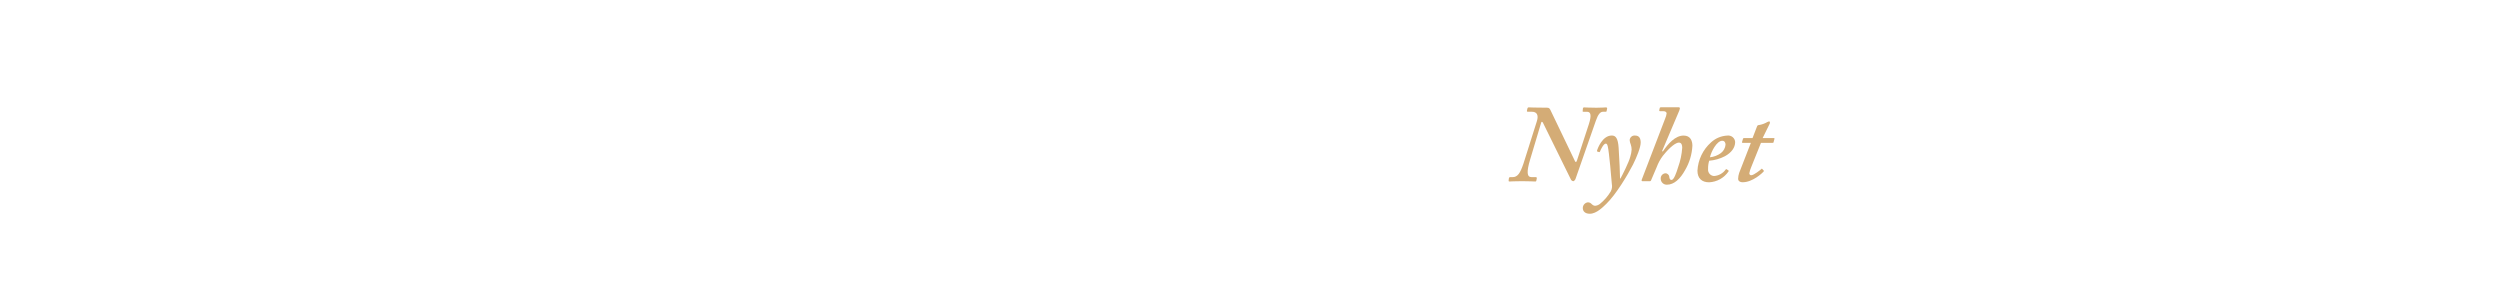
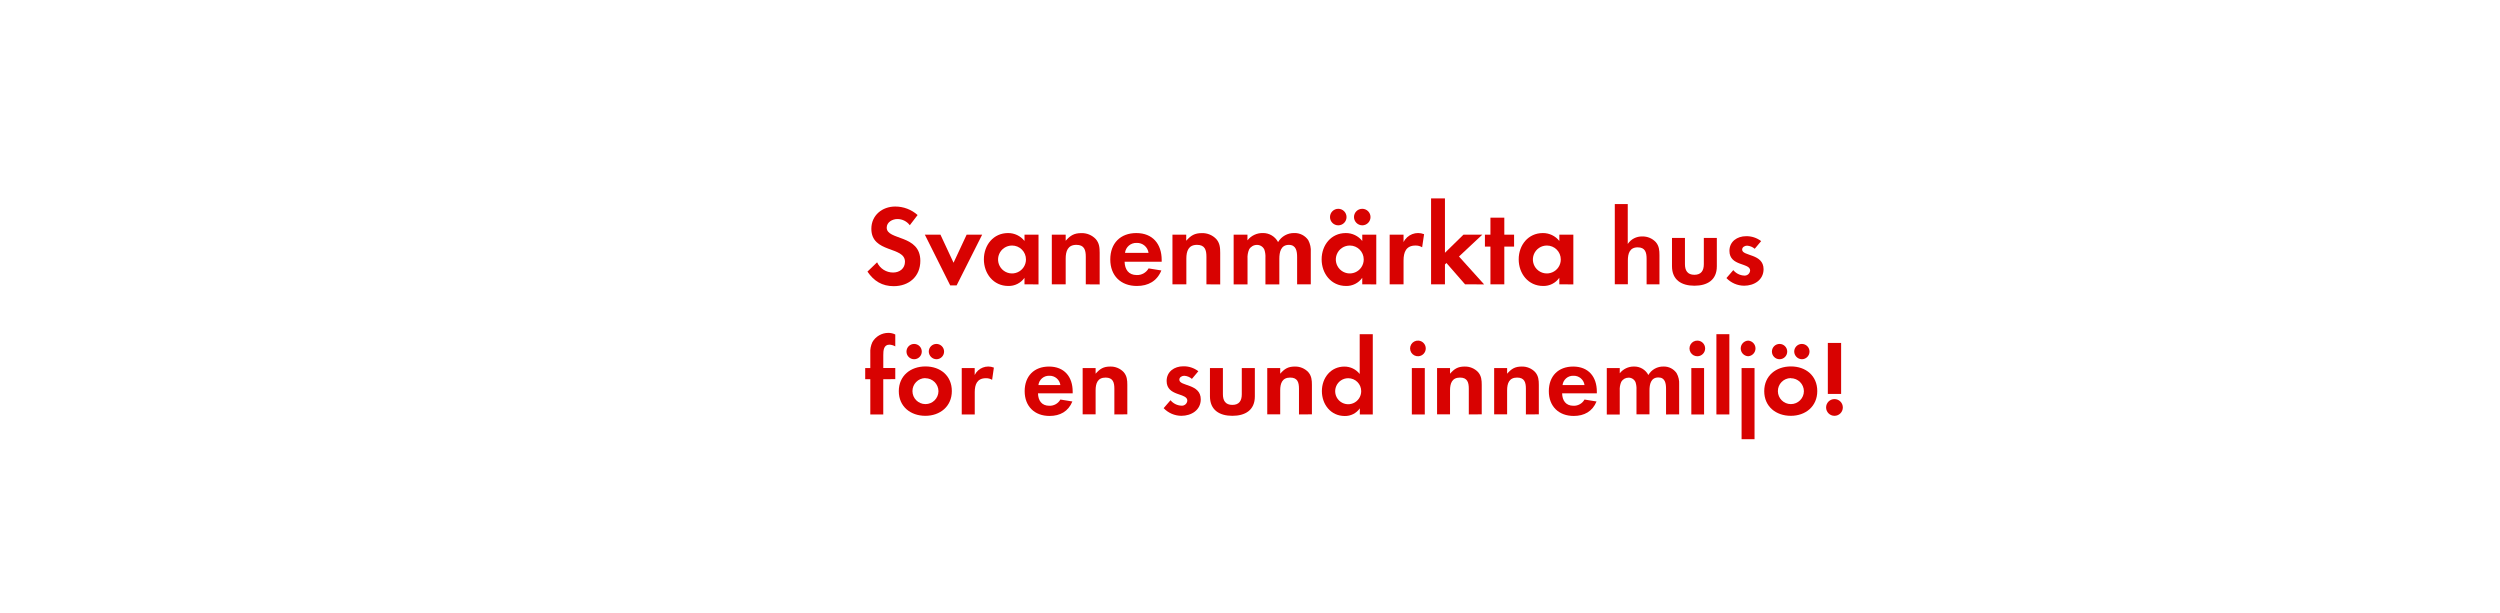
- <svg xmlns="http://www.w3.org/2000/svg" id="Layer_1" data-name="Layer 1" viewBox="0 0 980 120">
+ <svg xmlns="http://www.w3.org/2000/svg" id="Layer_1" data-name="Layer 1" viewBox="0 0 980 240">
  <defs>
-     <style>.cls-1{fill:#d4ac76;}</style>
+     <style>.cls-1{fill:#d80201;}</style>
  </defs>
-   <path class="cls-1" d="M604.81,48.06c-.26-.43-.6-.43-.69.09l-4.3,14.36c-1.46,4.9-1.29,6.92.52,6.92H602c.34,0,.43.17.43.43l-.17.9c-.09.3-.09.39-.52.39s-2.24-.13-5.16-.13-4.39.13-4.9.13c-.26,0-.34-.17-.3-.47l.13-.9c.09-.17.17-.34.43-.34h.95c2,0,3-1.46,4.3-5.29l5.25-16.6c.82-2.54-.09-3.74-1.89-3.74h-1.63c-.34,0-.43-.17-.34-.52l.17-.77c.09-.26.17-.43.52-.43.52,0,2.24.13,7.31.13.77,0,1,.52,1.29,1.12l9.54,19.87c.34.52.52.43.86-.6l4.56-13.93c1.12-3.48.77-4.86-.69-4.86h-1.29c-.43,0-.52-.09-.43-.43l.09-.95c.09-.17.17-.34.43-.34.52,0,1.89.13,4.9.13,2.24,0,3.1-.13,3.7-.13.43,0,.52.26.43.6l-.17.77c0,.26-.09.34-.34.34h-1.12c-1,0-1.89,1-2.75,3.48l-7.91,22.62a1.77,1.77,0,0,1-.86,1.12,1.24,1.24,0,0,1-1.12-.86Z" />
-   <path class="cls-1" d="M635.21,70c.77-1.38,3.35-6.45,3.87-8.6a11.21,11.21,0,0,0,.52-2.75,6.25,6.25,0,0,0-.34-2,5.62,5.62,0,0,1-.43-1.72A1.91,1.91,0,0,1,641,53.14c1.63,0,2.15,1.2,2.15,2.75,0,1.89-1.55,5.68-3,8.6-2.15,4.21-6.71,11.78-10.45,15.39-1.25,1.2-3.83,3.91-6.49,3.91-1.89,0-2.75-1-2.75-2.24a2.25,2.25,0,0,1,2-2.24,2,2,0,0,1,1.55.77,2,2,0,0,0,1.2.6,3.62,3.62,0,0,0,1.94-.73,18.64,18.64,0,0,0,4.26-4.9,4.35,4.35,0,0,0,.43-2.92c-.09-1.38-1.08-12.81-1.59-14.71-.21-.77-.3-1.12-.82-1.12-.77,0-1.89,2.15-2.24,3.1-.09.26-.17.26-.39.21l-.64-.21c-.17,0-.17-.17-.09-.52.17-.52,2-5.76,5.76-5.76,1.55,0,2.41,1.12,2.67,4.73.34,4.9.52,10,.56,12.13Z" />
-   <path class="cls-1" d="M651.81,59.42c2.06-3.1,4.9-6.28,8.17-6.28,2.67,0,3.44,2.06,3.44,4a20.87,20.87,0,0,1-2.84,9.5c-1.89,3.44-4.3,5.76-7.14,5.76A2.35,2.35,0,0,1,651,70.08a2,2,0,0,1,1.81-2.15,1.52,1.52,0,0,1,1.55,1.46c.09.6.26,1.16.86,1.16.95,0,1.89-2.71,2.58-4.95a27.83,27.83,0,0,0,1.63-7.7c0-1-.26-2-1.29-2-1.89,0-5.07,3.61-6.28,5.16a17,17,0,0,0-2.41,4.39l-2.24,5.25c-.09.26-.21.34-.52.34H643.9c-.39,0-.47-.26-.34-.6l9.2-24a7.27,7.27,0,0,0,.56-2c0-.52-.56-.86-1.33-.86h-1.29a.3.3,0,0,1-.26-.43l.17-.77c.09-.26.17-.34.6-.34H658c.34,0,.52.17.52.43a4.89,4.89,0,0,1-.43,1.33l-6.54,15.39Z" />
-   <path class="cls-1" d="M677.48,66.77c.21.13.21.21.13.39a9.71,9.71,0,0,1-7.65,4.3c-2.84,0-4.56-1.55-4.56-4.56a16,16,0,0,1,5.33-11.09,10.09,10.09,0,0,1,6.45-2.67,2.71,2.71,0,0,1,3,2.54c0,2.19-1.46,4.17-4,5.55A16.05,16.05,0,0,1,670,63a10.12,10.12,0,0,0-.43,3.18A2.49,2.49,0,0,0,671.85,69a6.07,6.07,0,0,0,4.64-2.58c.09-.09.26-.17.34-.09Zm-7.18-5.12A8.71,8.71,0,0,0,674.6,60a4.68,4.68,0,0,0,1.81-3.27c0-.77-.34-1.55-1.29-1.55C673,55.2,670.82,59.33,670.3,61.65Z" />
-   <path class="cls-1" d="M686.51,65.43a11.11,11.11,0,0,0-.77,2.49.72.72,0,0,0,.77.77c1,0,3.66-2.15,3.91-2.41s.26-.17.43,0l.47.52c.17.09.17.17.09.34-.52.69-4.39,4.3-8.26,4.3-1.29,0-1.81-.69-1.81-1.29a7.9,7.9,0,0,1,.43-2.41L686.34,56h-3.18c-.26,0-.34-.09-.26-.43l.34-1.12c.09-.26.17-.34.43-.34H687l1.76-4.56c.17-.43.34-.52,1.12-.6a9.44,9.44,0,0,0,2.92-1.12,3.57,3.57,0,0,1,.69-.26c.26,0,.43.43.26.86l-2.79,5.68h4.43c.17,0,.26.17.17.43l-.34,1.25c0,.17-.17.21-.43.21H690.3Z" />
+   <path class="cls-1" d="M350.34,112.18c-4.54,0-7.78-2-10.3-5.71l3.78-3.64a6.88,6.88,0,0,0,6.3,4c2.52,0,4.63-1.58,4.63-4.23,0-6.16-13.18-3.24-13.18-12.91,0-5.31,4.27-8.73,9.36-8.73a13.16,13.16,0,0,1,8.77,3.33l-3.06,4a6.07,6.07,0,0,0-4.86-2.43c-1.94,0-4.19,1.21-4.19,3.38,0,5.08,13.18,2.57,13.18,13C360.78,108.4,356.28,112.18,350.34,112.18Z" />
+   <path class="cls-1" d="M375,111.87h-2.52L362.54,92h6.12l5.13,11,5.13-11H385Z" />
+   <path class="cls-1" d="M401.6,111.46V108.9a7.53,7.53,0,0,1-6.34,3.2c-5.85,0-9.58-4.86-9.58-10.44s3.73-10.3,9.45-10.3a8.12,8.12,0,0,1,6.48,3.1V92h5.49v19.48Zm-4.86-15.21a5.47,5.47,0,1,0,5.44,5.45A5.44,5.44,0,0,0,396.74,96.25Z" />
+   <path class="cls-1" d="M425.63,111.46v-10.8c0-2.66-.58-4.68-3.69-4.68-3.37,0-4.19,2.47-4.19,5.4v10.08h-5.44V92h5.44v2.38c1.8-2.07,3.33-3,6.12-3a7.47,7.47,0,0,1,5.67,2.34c1.4,1.62,1.53,3.38,1.53,5.4v12.38Z" />
+   <path class="cls-1" d="M440.84,102.6c.09,3,1.53,5.22,4.77,5.22a5.11,5.11,0,0,0,4.64-2.61l5,.81c-1.71,4.19-5.17,6.08-9.58,6.08-6.3,0-10.44-4-10.44-10.39s4-10.35,10.21-10.35c6.43,0,9.94,4.32,9.94,10.53v.72Zm4.72-7.38A4.42,4.42,0,0,0,441,99.13h9.23A4.52,4.52,0,0,0,445.56,95.22Z" />
+   <path class="cls-1" d="M472.92,111.46v-10.8c0-2.66-.58-4.68-3.69-4.68-3.37,0-4.18,2.47-4.18,5.4v10.08H459.6V92H465v2.38c1.8-2.07,3.33-3,6.12-3a7.47,7.47,0,0,1,5.67,2.34c1.4,1.62,1.53,3.38,1.53,5.4v12.38Z" />
+   <path class="cls-1" d="M508.47,111.46V100.8c0-2.29-.36-4.81-3.24-4.81-3.19,0-3.73,2.92-3.73,5.49v10h-5.45V101.11a8.68,8.68,0,0,0-.41-3.24A3.15,3.15,0,0,0,492.72,96a3.55,3.55,0,0,0-3.06,1.75,8.09,8.09,0,0,0-.63,3.73v10h-5.44V92H489v2.21A7.48,7.48,0,0,1,495,91.35,6.62,6.62,0,0,1,501,94.9a7.2,7.2,0,0,1,6.39-3.55,6.4,6.4,0,0,1,5.44,2.79,8.58,8.58,0,0,1,1,4.72v12.6Z" />
+   <path class="cls-1" d="M534,111.46V108.9a7.53,7.53,0,0,1-6.34,3.2c-5.85,0-9.58-4.86-9.58-10.44s3.73-10.3,9.45-10.3a8.12,8.12,0,0,1,6.48,3.1V92h5.49v19.48Zm-9.4-23.13a3.24,3.24,0,1,1,0-6.48,3.24,3.24,0,0,1,0,6.48Zm4.54,7.92a5.47,5.47,0,1,0,5.44,5.45A5.44,5.44,0,0,0,529.17,96.25ZM534,88.33a3.28,3.28,0,0,1-3.24-3.24A3.24,3.24,0,1,1,534,88.33Z" />
+   <path class="cls-1" d="M557.48,96.93a4.82,4.82,0,0,0-2.61-.68c-3.69,0-4.68,2.61-4.68,5.85v9.36h-5.44V92h5.44V94.9a6.36,6.36,0,0,1,8.05-3.1Z" />
+   <path class="cls-1" d="M574.3,111.46,567,103.09l-.58.58v7.79h-5.44V77.76h5.44V99.09L573.67,92h7.38l-9.13,8.55,9.85,10.93Z" />
+   <path class="cls-1" d="M589.69,96.66v14.8h-5.44V96.66h-2.16V92h2.16V85.32h5.44V92h3.83v4.68Z" />
+   <path class="cls-1" d="M611.25,111.46V108.9a7.53,7.53,0,0,1-6.34,3.2c-5.85,0-9.58-4.86-9.58-10.44s3.73-10.3,9.45-10.3a8.12,8.12,0,0,1,6.48,3.1V92h5.49v19.48Zm-4.86-15.21a5.47,5.47,0,1,0,5.44,5.45A5.44,5.44,0,0,0,606.39,96.25Z" />
+   <path class="cls-1" d="M645.47,111.46v-10c0-2.52-.55-4.5-3.49-4.5-3.15,0-3.86,2.44-3.86,5.13v9.33H633V80h5.08V95.63a6.62,6.62,0,0,1,5.71-2.94,7,7,0,0,1,5.29,2.23c1.3,1.51,1.43,3.23,1.43,5.12v11.43Z" />
+   <path class="cls-1" d="M664.2,112c-5,0-8.78-2.23-8.78-7.65V93.27h5.08v10.29c0,2.48,1,4.16,3.7,4.16s3.7-1.68,3.7-4.16V93.27H673V104.4C673,109.82,669.2,112,664.2,112Z" />
+   <path class="cls-1" d="M683.69,112a9.68,9.68,0,0,1-6.93-3l2.69-3.11a5.91,5.91,0,0,0,4.29,2.14,2.14,2.14,0,0,0,2.31-2c0-3.11-8.11-1.55-8.11-7.69,0-3.7,3.07-5.75,6.51-5.75a9.37,9.37,0,0,1,5.92,1.93l-2.52,3a5.07,5.07,0,0,0-3-1.22c-.88,0-1.93.55-1.93,1.55,0,2.65,8.4,1.47,8.4,7.69C691.29,109.78,687.59,112,683.69,112Z" />
+   <path class="cls-1" d="M346.24,148.64v13.82h-5.08V148.64h-2v-4.37h2v-5.84a8.87,8.87,0,0,1,.8-4.29,7.2,7.2,0,0,1,6.3-3.65,6,6,0,0,1,2.69.63v4.66a5.07,5.07,0,0,0-2.31-.67c-2.27,0-2.39,2.35-2.39,4.07v5.08h4.7v4.37Z" />
+   <path class="cls-1" d="M362.75,163c-5.8,0-10.42-3.61-10.42-9.66s4.62-9.7,10.46-9.7,10.33,3.65,10.33,9.66S368.5,163,362.75,163Zm-4.41-22.18a3,3,0,1,1,0-6,3,3,0,0,1,0,6Zm4.37,7.39a5.1,5.1,0,1,0,5.17,5.13A5.15,5.15,0,0,0,362.71,148.26Zm4.37-7.39a3.07,3.07,0,0,1-3-3,3,3,0,1,1,3,3Z" />
+   <path class="cls-1" d="M388.91,148.89a4.5,4.5,0,0,0-2.44-.63c-3.44,0-4.37,2.44-4.37,5.46v8.74H377V144.27h5.08V147a5.93,5.93,0,0,1,7.52-2.9Z" />
+   <path class="cls-1" d="M406.89,154.19c.08,2.81,1.43,4.87,4.45,4.87a4.77,4.77,0,0,0,4.33-2.44l4.7.76c-1.6,3.91-4.83,5.67-8.95,5.67-5.88,0-9.75-3.78-9.75-9.7s3.7-9.66,9.54-9.66c6,0,9.28,4,9.28,9.83v.67Zm4.41-6.89a4.13,4.13,0,0,0-4.24,3.65h8.61A4.22,4.22,0,0,0,411.3,147.3Z" />
+   <path class="cls-1" d="M436.83,162.46V152.38c0-2.48-.55-4.37-3.44-4.37-3.15,0-3.91,2.31-3.91,5v9.41H424.4V144.27h5.08v2.23c1.68-1.93,3.11-2.81,5.71-2.81a7,7,0,0,1,5.29,2.18c1.3,1.51,1.43,3.15,1.43,5v11.55Z" />
+   <path class="cls-1" d="M463.08,163a9.67,9.67,0,0,1-6.93-3l2.69-3.11a5.91,5.91,0,0,0,4.28,2.14,2.14,2.14,0,0,0,2.31-2c0-3.11-8.11-1.55-8.11-7.69,0-3.7,3.07-5.75,6.51-5.75a9.37,9.37,0,0,1,5.92,1.93l-2.52,3a5.07,5.07,0,0,0-3-1.22c-.88,0-1.93.55-1.93,1.55,0,2.65,8.4,1.47,8.4,7.69C470.69,160.78,467,163,463.08,163Z" />
+   <path class="cls-1" d="M483.08,163c-5,0-8.78-2.23-8.78-7.65V144.27h5.08v10.29c0,2.48,1,4.16,3.7,4.16s3.7-1.68,3.7-4.16V144.27h5.12V155.4C491.9,160.82,488.07,163,483.08,163Z" />
+   <path class="cls-1" d="M509.2,162.46V152.38c0-2.48-.55-4.37-3.45-4.37-3.15,0-3.91,2.31-3.91,5v9.41h-5.08V144.27h5.08v2.23c1.68-1.93,3.11-2.81,5.71-2.81a7,7,0,0,1,5.29,2.18c1.3,1.51,1.43,3.15,1.43,5v11.55Z" />
+   <path class="cls-1" d="M533.05,162.46v-2.39a7,7,0,0,1-5.92,3c-5.46,0-8.95-4.54-8.95-9.75s3.49-9.62,8.82-9.62a7.58,7.58,0,0,1,6,2.9V131h5.13v31.46Zm-4.54-14.2a5.1,5.1,0,1,0,5.08,5.08A5.07,5.07,0,0,0,528.52,148.26Z" />
+   <path class="cls-1" d="M556,139.65a3.07,3.07,0,1,1,0-6.13,3.07,3.07,0,0,1,0,6.13Zm-2.56,22.81V144.27h5.08v18.19Z" />
+   <path class="cls-1" d="M575.77,162.46V152.38c0-2.48-.55-4.37-3.45-4.37-3.15,0-3.91,2.31-3.91,5v9.41h-5.08V144.27h5.08v2.23c1.68-1.93,3.11-2.81,5.71-2.81a7,7,0,0,1,5.29,2.18c1.3,1.51,1.43,3.15,1.43,5v11.55Z" />
+   <path class="cls-1" d="M598.15,162.46V152.38c0-2.48-.55-4.37-3.45-4.37-3.15,0-3.91,2.31-3.91,5v9.41h-5.08V144.27h5.08v2.23c1.68-1.93,3.11-2.81,5.71-2.81a7,7,0,0,1,5.29,2.18c1.3,1.51,1.43,3.15,1.43,5v11.55Z" />
+   <path class="cls-1" d="M612.35,154.19c.08,2.81,1.43,4.87,4.45,4.87a4.77,4.77,0,0,0,4.33-2.44l4.71.76c-1.6,3.91-4.83,5.67-8.95,5.67-5.88,0-9.75-3.78-9.75-9.7s3.7-9.66,9.54-9.66c6,0,9.28,4,9.28,9.83v.67Zm4.41-6.89a4.13,4.13,0,0,0-4.24,3.65h8.61A4.22,4.22,0,0,0,616.76,147.3Z" />
+   <path class="cls-1" d="M653.09,162.46v-10c0-2.14-.34-4.5-3-4.5-3,0-3.49,2.73-3.49,5.13v9.33H641.5V152.8a8.11,8.11,0,0,0-.38-3,2.94,2.94,0,0,0-2.73-1.76,3.32,3.32,0,0,0-2.86,1.64,7.56,7.56,0,0,0-.59,3.49v9.33h-5.08V144.27h5.08v2.06a7,7,0,0,1,5.54-2.65,6.18,6.18,0,0,1,5.67,3.32,6.73,6.73,0,0,1,6-3.32,6,6,0,0,1,5.08,2.6,8,8,0,0,1,1,4.41v11.76Z" />
+   <path class="cls-1" d="M665.52,139.65a3.07,3.07,0,1,1,0-6.13,3.07,3.07,0,0,1,0,6.13ZM663,162.46V144.27H668v18.19Z" />
+   <path class="cls-1" d="M672.83,162.46V131h5.08v31.46Z" />
+   <path class="cls-1" d="M685.26,139.65a3.07,3.07,0,0,1,0-6.13,3.07,3.07,0,0,1,0,6.13Zm-2.56,32.51V144.27h5.08v27.89Z" />
+   <path class="cls-1" d="M702,163c-5.8,0-10.42-3.61-10.42-9.66s4.62-9.7,10.46-9.7,10.33,3.65,10.33,9.66S707.77,163,702,163Zm-4.41-22.18a3,3,0,0,1,0-6,3,3,0,0,1,0,6Zm4.37,7.39a5.1,5.1,0,1,0,5.17,5.13A5.14,5.14,0,0,0,702,148.26Zm4.37-7.39a3.07,3.07,0,0,1-3-3,3,3,0,1,1,3,3Z" />
+   <path class="cls-1" d="M719.11,163a3.28,3.28,0,1,1,3.28-3.28A3.28,3.28,0,0,1,719.11,163Zm-2.6-8.57v-20h5.21v20Z" />
</svg>
